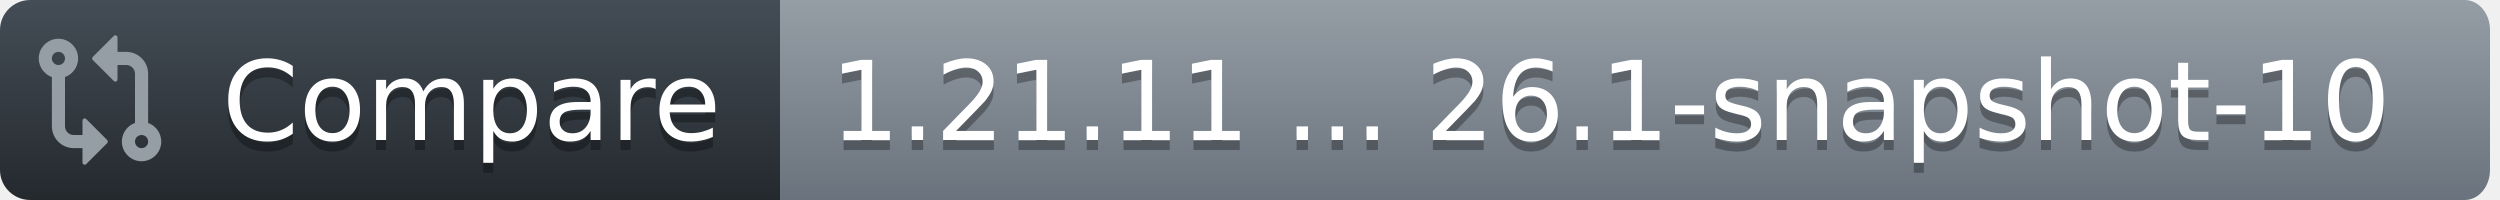
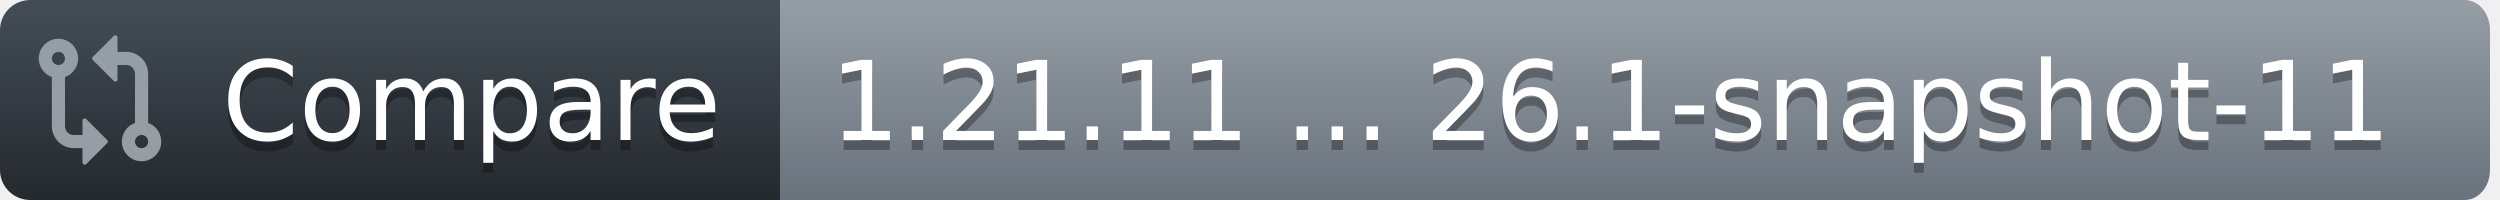
<svg xmlns="http://www.w3.org/2000/svg" width="250" height="20">
  <defs>
    <linearGradient id="workflow-fill" x1="50%" y1="0%" x2="50%" y2="100%">
      <stop stop-color="#444D56" offset="0%" />
      <stop stop-color="#24292E" offset="100%" />
    </linearGradient>
    <linearGradient id="state-fill" x1="50%" y1="0%" x2="50%" y2="100%">
      <stop stop-color="#959DA5" offset="0%" />
      <stop stop-color="#6A737D" offset="100%" />
    </linearGradient>
  </defs>
  <g fill="none" fill-rule="evenodd">
    <g font-family="DejaVu Sans,Verdana,Geneva,sans-serif" font-size="11px">
      <path id="workflow_background" d="M0,3 C0,1.343 1.355,0 3.027,0 L78,0 L78,20 L3.027,20 C1.355,20 0,18.657 0,17 L0,3 Z" fill="url(#workflow-fill)" fill-rule="nonzero" />
      <text fill="#010101" fill-opacity=".3" aria-hidden="true">
        <tspan x="22.198" y="15">Compare</tspan>
      </text>
      <text fill="#FFFFFF">
        <tspan x="22.198" y="14">Compare</tspan>
      </text>
    </g>
    <g transform="translate(78)" font-family="DejaVu Sans,Verdana,Geneva,sans-serif" font-size="11px">
      <path id="state_background" d="M0 0h168.47C169.869 0 171 1.343 171 3v14c0 1.657-1.132 3-2.53 3H0V0z" fill="url(#state-fill)" fill-rule="nonzero" />
      <text fill="#010101" fill-opacity=".3" aria-hidden="true">
-         <tspan x="5" y="15">1.21.11 ... 26.1-snapshot-10</tspan>
+         <tspan x="5" y="15">1.21.11 ... 26.1-snapshot-11</tspan>
      </text>
      <text fill="#FFFFFF">
-         <tspan x="5" y="14">1.21.11 ... 26.1-snapshot-10</tspan>
+         <tspan x="5" y="14">1.21.11 ... 26.1-snapshot-11</tspan>
      </text>
    </g>
    <g transform="translate(3,3)" fill="#959DA5">
      <svg width="14" height="14" viewBox="0 0 16 16">
        <path d="M9.573.677A.25.25 0 0 1 10 .854V2.5h1A2.5 2.5 0 0 1 13.5 5v5.628a2.251 2.251 0 1 1-1.5 0V5a1 1 0 0 0-1-1h-1v1.646a.25.25 0 0 1-.427.177L7.177 3.427a.25.25 0 0 1 0-.354ZM6 12v-1.646a.25.25 0 0 1 .427-.177l2.396 2.396a.25.25 0 0 1 0 .354l-2.396 2.396A.25.25 0 0 1 6 15.146V13.5H5A2.5 2.5 0 0 1 2.5 11V5.372a2.25 2.25 0 1 1 1.5 0V11a1 1 0 0 0 1 1ZM4 3.25a.75.75 0 1 0-1.5 0 .75.75 0 0 0 1.5 0ZM12.75 12a.75.75 0 1 0 0 1.5.75.75 0 0 0 0-1.5Z" />
      </svg>
    </g>
  </g>
</svg>
